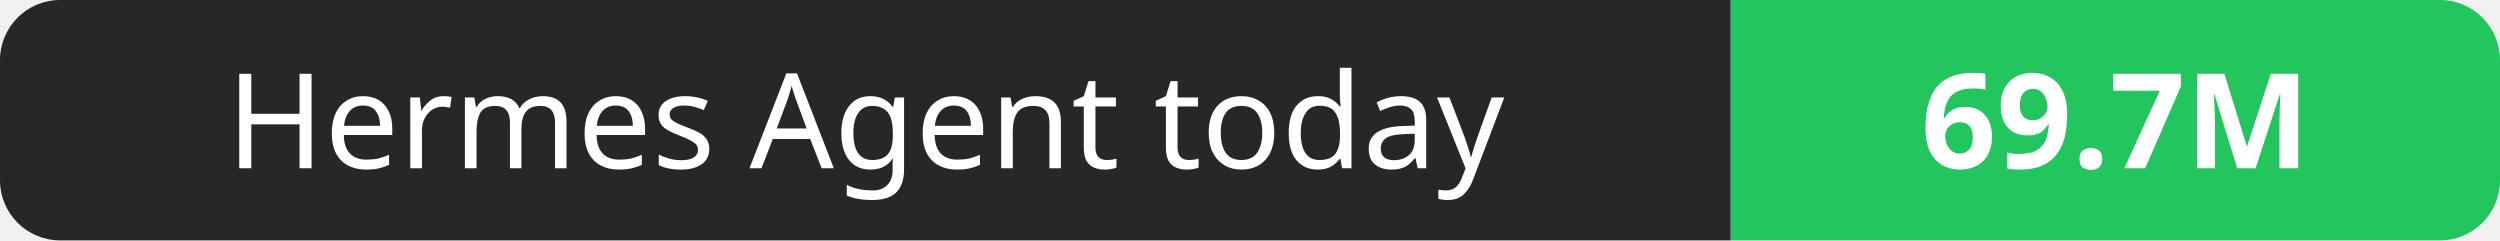
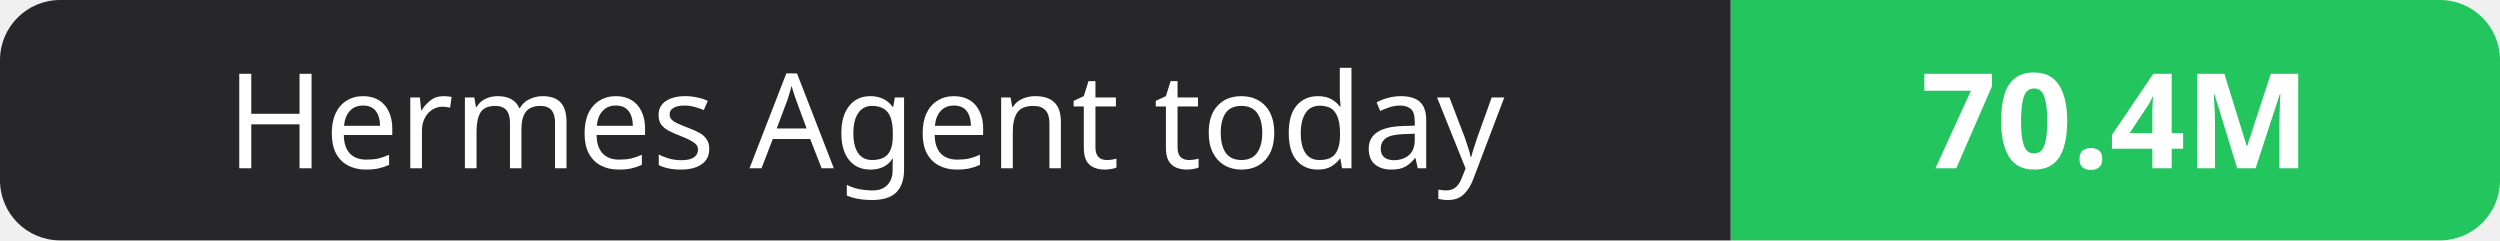
- <svg xmlns="http://www.w3.org/2000/svg" width="208" height="20" role="img" aria-label="Hermes Agent today: 69.7M">
+ <svg xmlns="http://www.w3.org/2000/svg" width="208" height="20" role="img" aria-label="Hermes Agent today: 70.4M">
  <clipPath id="r">
    <rect width="208" height="20" rx="5" fill="#fff" />
  </clipPath>
  <g clip-path="url(#r)">
    <rect width="144" height="20" fill="#27272a" />
    <rect x="144" width="64" height="20" fill="#22c55e" />
  </g>
  <g fill="#fff" text-anchor="middle" font-family="Verdana,Geneva,sans-serif" font-size="11">
    <text x="72.0" y="14">Hermes Agent today</text>
-     <text x="176.0" y="14" font-weight="700">69.7M</text>
+     <text x="176.0" y="14" font-weight="700">70.4M</text>
  </g>
</svg>
